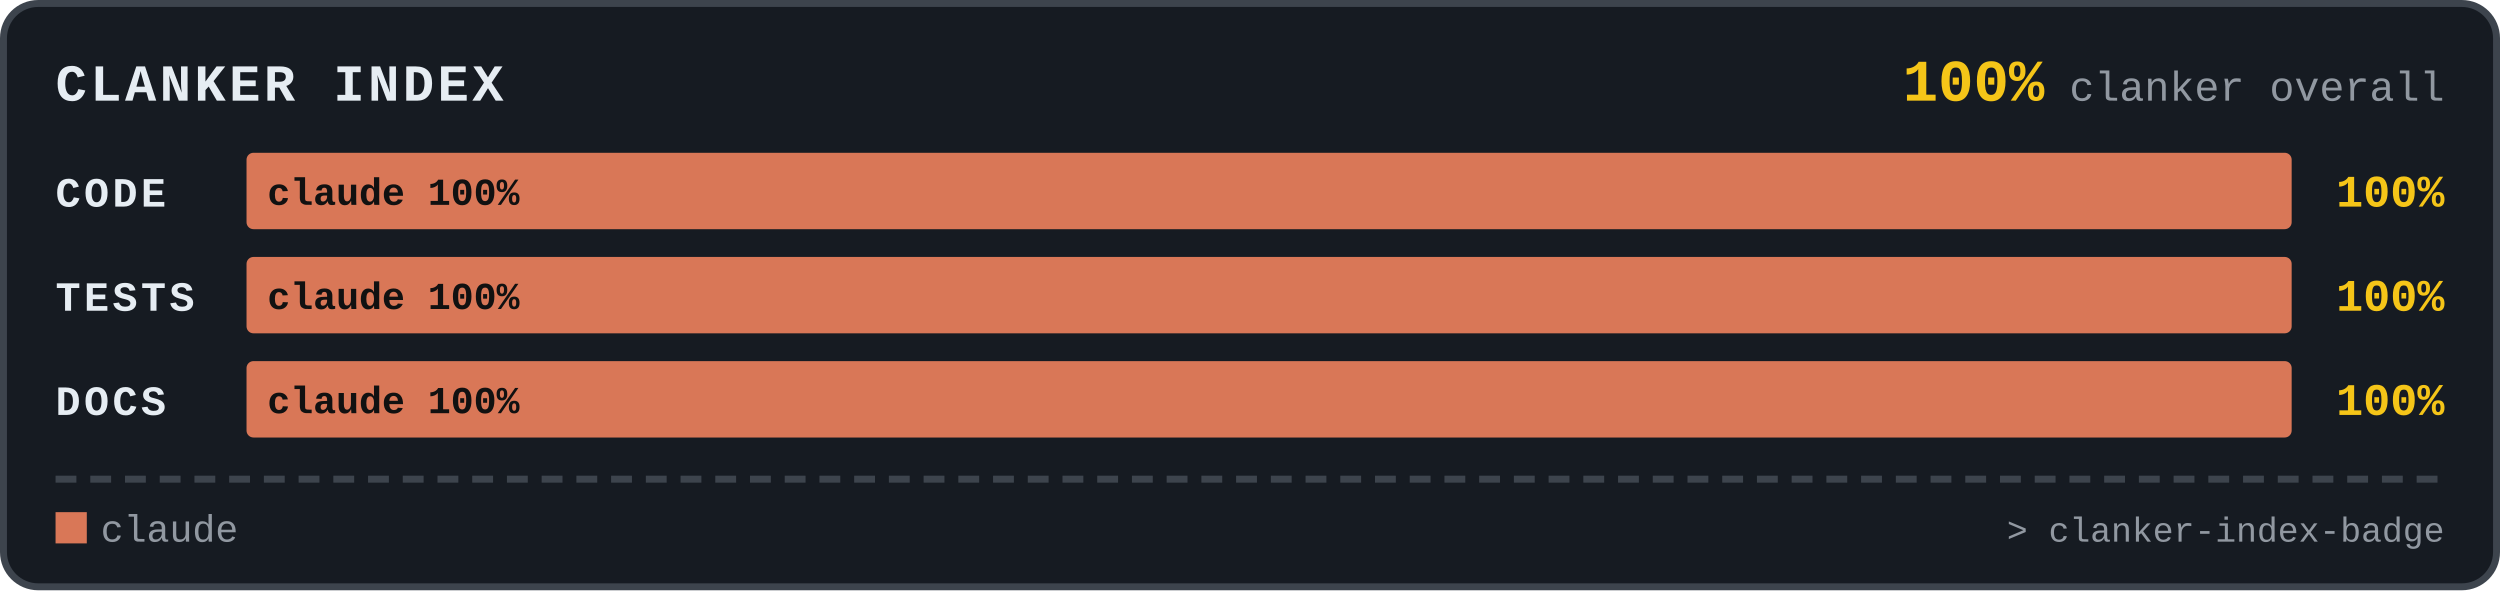
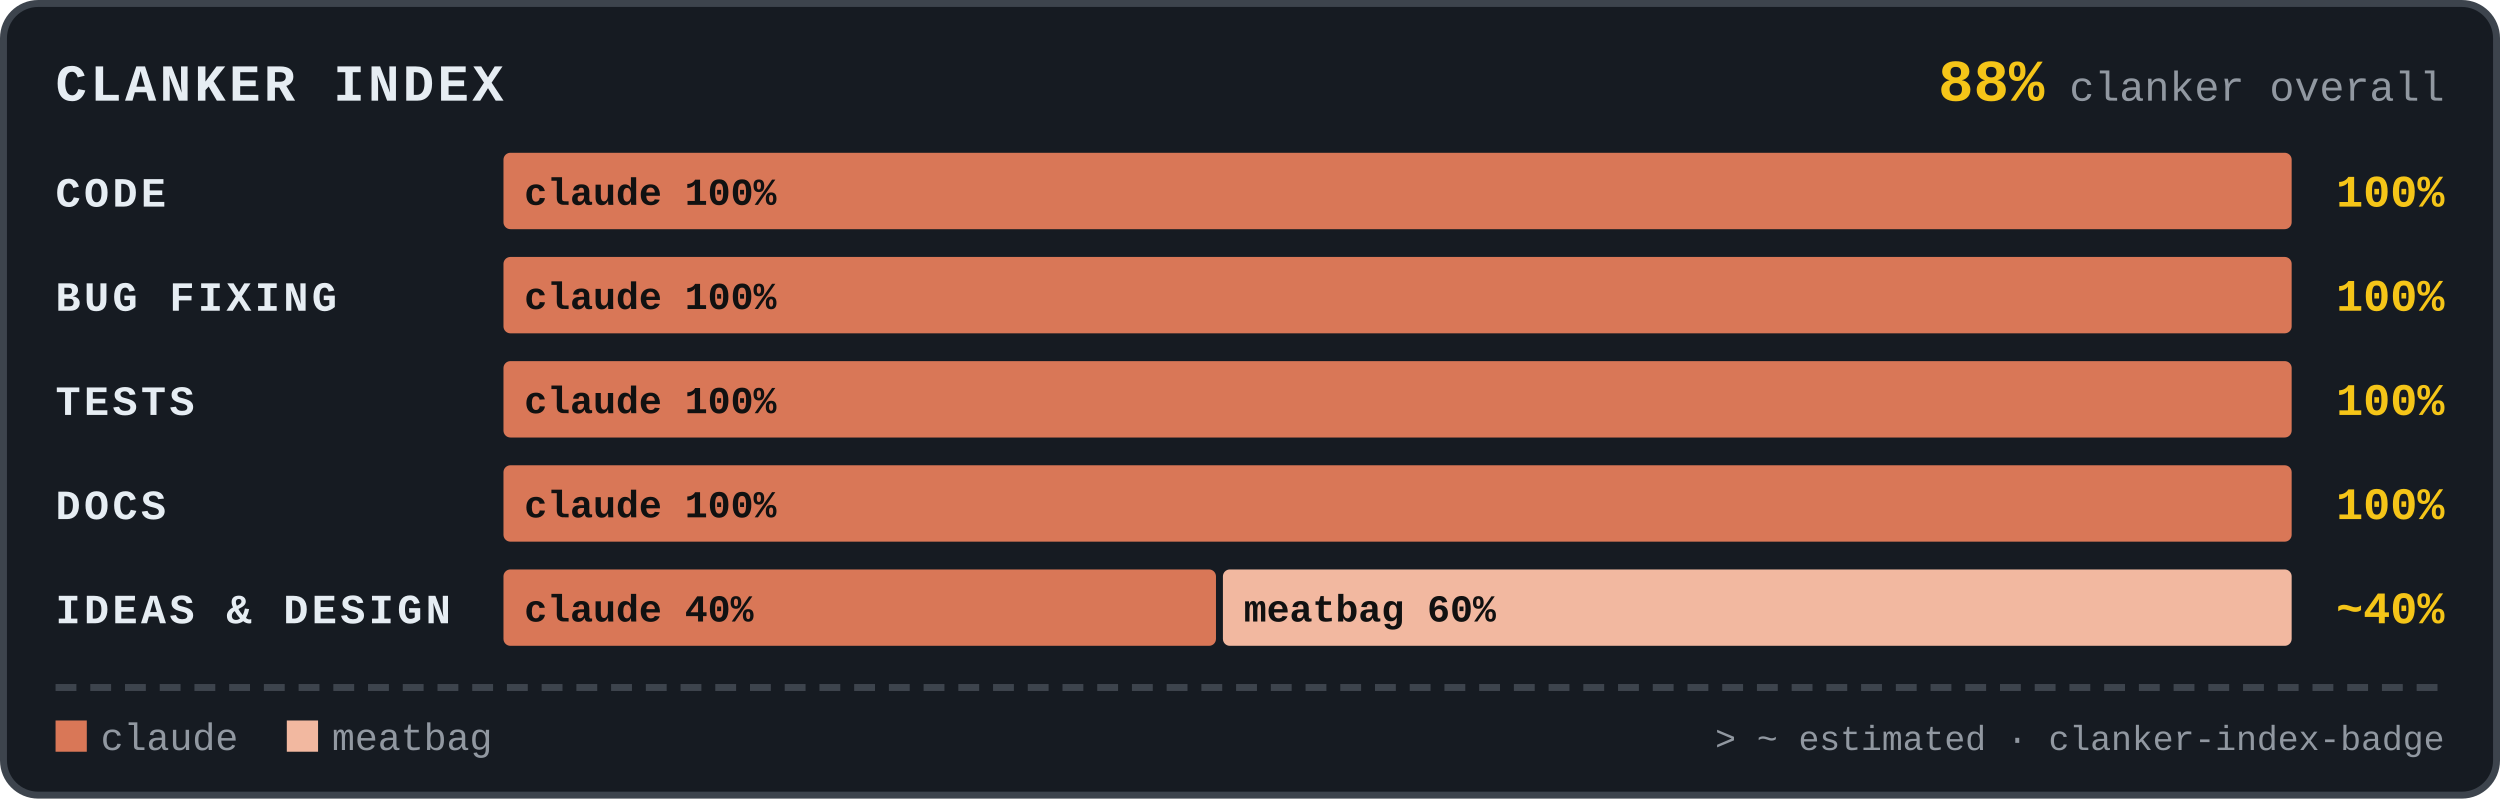
- <svg xmlns="http://www.w3.org/2000/svg" width="720" height="170" viewBox="0 0 720 170" role="img" aria-labelledby="t">
-   <rect x="1" y="1" width="718" height="168" rx="10" fill="#161b22" stroke="#3d444d" stroke-width="2" />
+ <svg xmlns="http://www.w3.org/2000/svg" width="720" height="230" viewBox="0 0 720 230" role="img" aria-labelledby="t">
+   <rect x="1" y="1" width="718" height="228" rx="10" fill="#161b22" stroke="#3d444d" stroke-width="2" />
  <g font-family="ui-monospace, SFMono-Regular, 'SF Mono', Menlo, Consolas, 'Liberation Mono', monospace">
    <text x="16" y="29" font-size="15" font-weight="800" letter-spacing="1" fill="#e6edf3">CLANKER INDEX</text>
    <text x="704" y="29" text-anchor="end" font-size="12" fill="#9198a1">
-       <tspan font-size="17" font-weight="800" fill="#F5C518">100%</tspan> clanker overall</text>
+       <tspan font-size="17" font-weight="800" fill="#F5C518">88%</tspan> clanker overall</text>
    <text x="16" y="59.5" font-size="12" font-weight="700" letter-spacing="1" fill="#e6edf3">CODE</text>
-     <rect x="71.00" y="44" width="589.00" height="22" rx="2" fill="#D97757" />
-     <text x="77.00" y="59" font-size="11" font-weight="700" fill="#111111">claude 100%</text>
+     <rect x="145.00" y="44" width="515.00" height="22" rx="2" fill="#D97757" />
+     <text x="151.00" y="59" font-size="11" font-weight="700" fill="#111111">claude 100%</text>
    <text x="704" y="59.5" text-anchor="end" font-size="13" font-weight="800" fill="#F5C518">100%</text>
-     <text x="16" y="89.5" font-size="12" font-weight="700" letter-spacing="1" fill="#e6edf3">TESTS</text>
-     <rect x="71.00" y="74" width="589.00" height="22" rx="2" fill="#D97757" />
-     <text x="77.00" y="89" font-size="11" font-weight="700" fill="#111111">claude 100%</text>
+     <text x="16" y="89.5" font-size="12" font-weight="700" letter-spacing="1" fill="#e6edf3">BUG FIXING</text>
+     <rect x="145.00" y="74" width="515.00" height="22" rx="2" fill="#D97757" />
+     <text x="151.00" y="89" font-size="11" font-weight="700" fill="#111111">claude 100%</text>
    <text x="704" y="89.5" text-anchor="end" font-size="13" font-weight="800" fill="#F5C518">100%</text>
-     <text x="16" y="119.5" font-size="12" font-weight="700" letter-spacing="1" fill="#e6edf3">DOCS</text>
-     <rect x="71.00" y="104" width="589.00" height="22" rx="2" fill="#D97757" />
-     <text x="77.00" y="119" font-size="11" font-weight="700" fill="#111111">claude 100%</text>
+     <text x="16" y="119.5" font-size="12" font-weight="700" letter-spacing="1" fill="#e6edf3">TESTS</text>
+     <rect x="145.00" y="104" width="515.00" height="22" rx="2" fill="#D97757" />
+     <text x="151.00" y="119" font-size="11" font-weight="700" fill="#111111">claude 100%</text>
    <text x="704" y="119.5" text-anchor="end" font-size="13" font-weight="800" fill="#F5C518">100%</text>
-     <line x1="16" y1="138" x2="704" y2="138" stroke="#3d444d" stroke-width="2" stroke-dasharray="6 4" />
-     <rect x="16" y="147.5" width="9" height="9" rx="0" fill="#D97757" />
-     <text x="29" y="156" font-size="11" fill="#9198a1">claude</text>
-     <text x="704" y="156" text-anchor="end" font-size="10" fill="#9198a1">&gt; clanker-index-badge</text>
+     <text x="16" y="149.5" font-size="12" font-weight="700" letter-spacing="1" fill="#e6edf3">DOCS</text>
+     <rect x="145.00" y="134" width="515.00" height="22" rx="2" fill="#D97757" />
+     <text x="151.00" y="149" font-size="11" font-weight="700" fill="#111111">claude 100%</text>
+     <text x="704" y="149.5" text-anchor="end" font-size="13" font-weight="800" fill="#F5C518">100%</text>
+     <text x="16" y="179.5" font-size="12" font-weight="700" letter-spacing="1" fill="#e6edf3">IDEAS &amp; DESIGN</text>
+     <rect x="145.00" y="164" width="205.20" height="22" rx="2" fill="#D97757" />
+     <text x="151.00" y="179" font-size="11" font-weight="700" fill="#111111">claude 40%</text>
+     <rect x="352.20" y="164" width="307.80" height="22" rx="2" fill="#F2B8A0" />
+     <text x="358.20" y="179" font-size="11" font-weight="700" fill="#111111">meatbag 60%</text>
+     <text x="704" y="179.5" text-anchor="end" font-size="13" font-weight="800" fill="#F5C518">~40%</text>
+     <line x1="16" y1="198" x2="704" y2="198" stroke="#3d444d" stroke-width="2" stroke-dasharray="6 4" />
+     <rect x="16" y="207.5" width="9" height="9" rx="0" fill="#D97757" />
+     <text x="29" y="216" font-size="11" fill="#9198a1">claude</text>
+     <rect x="82.6" y="207.5" width="9" height="9" rx="0" fill="#F2B8A0" />
+     <text x="95.6" y="216" font-size="11" fill="#9198a1">meatbag</text>
+     <text x="704" y="216" text-anchor="end" font-size="10" fill="#9198a1">&gt; ~ estimated · clanker-index-badge</text>
  </g>
</svg>
